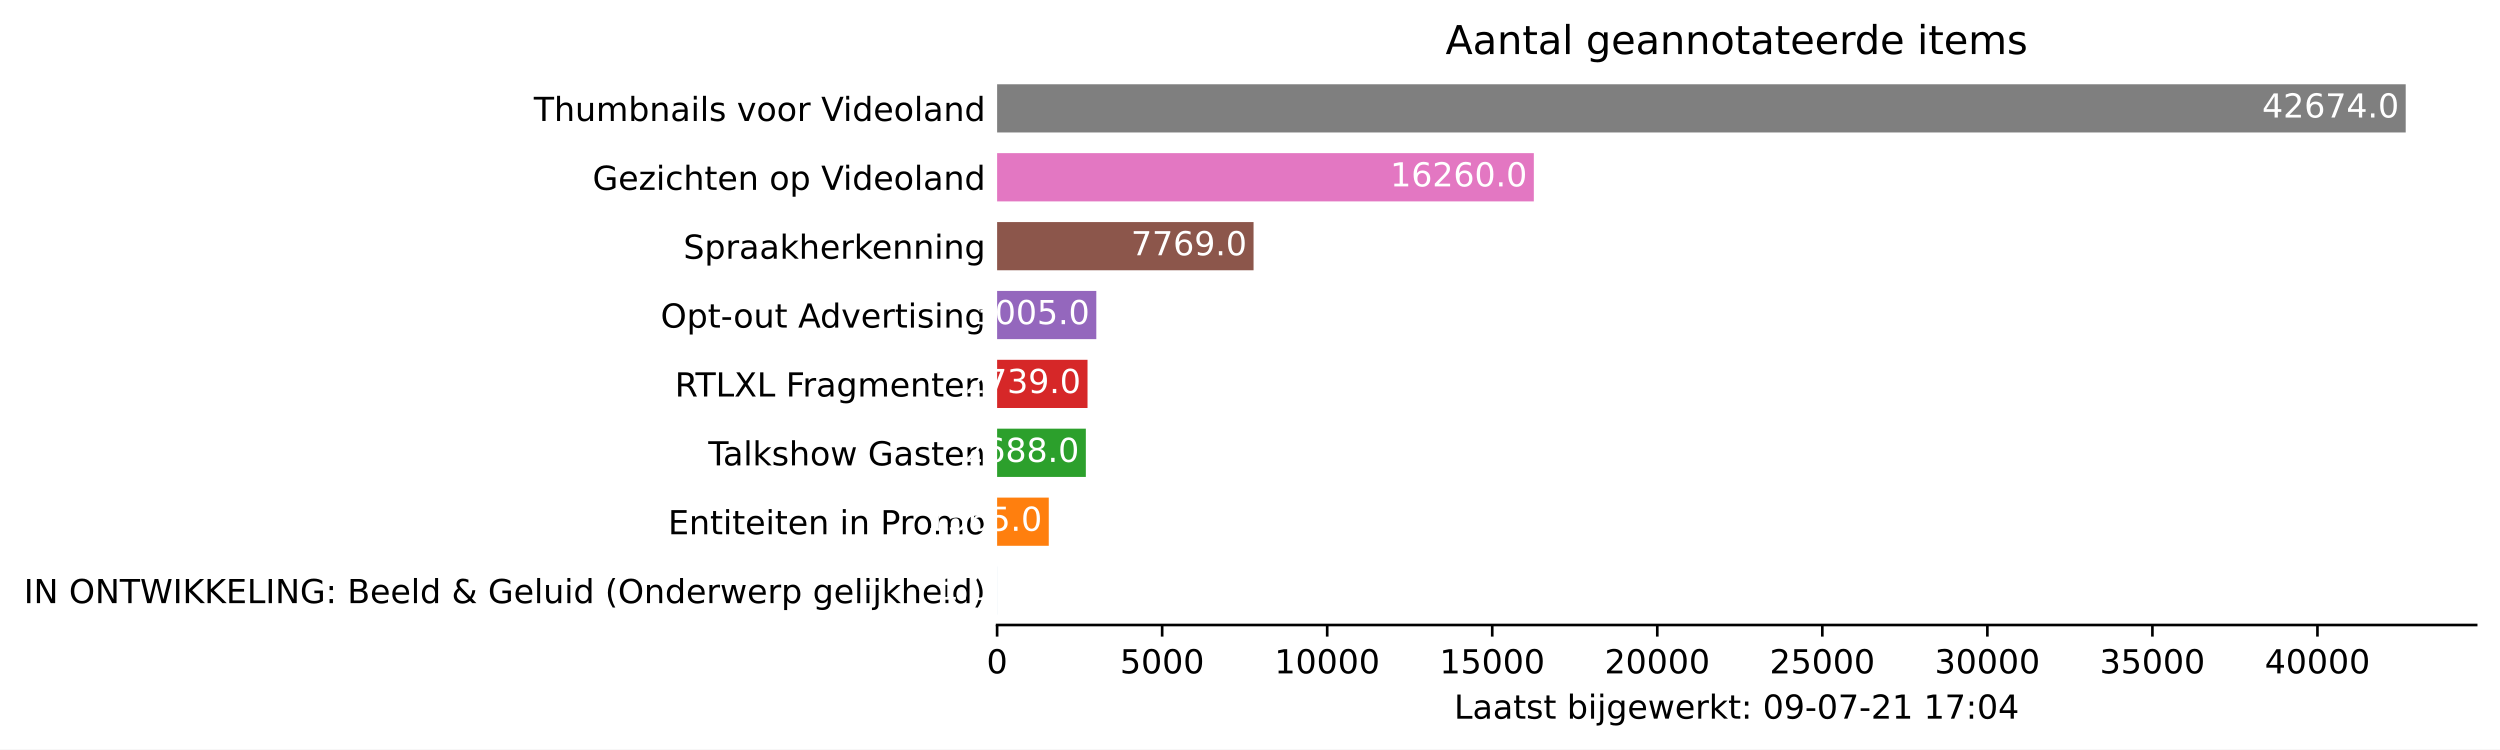
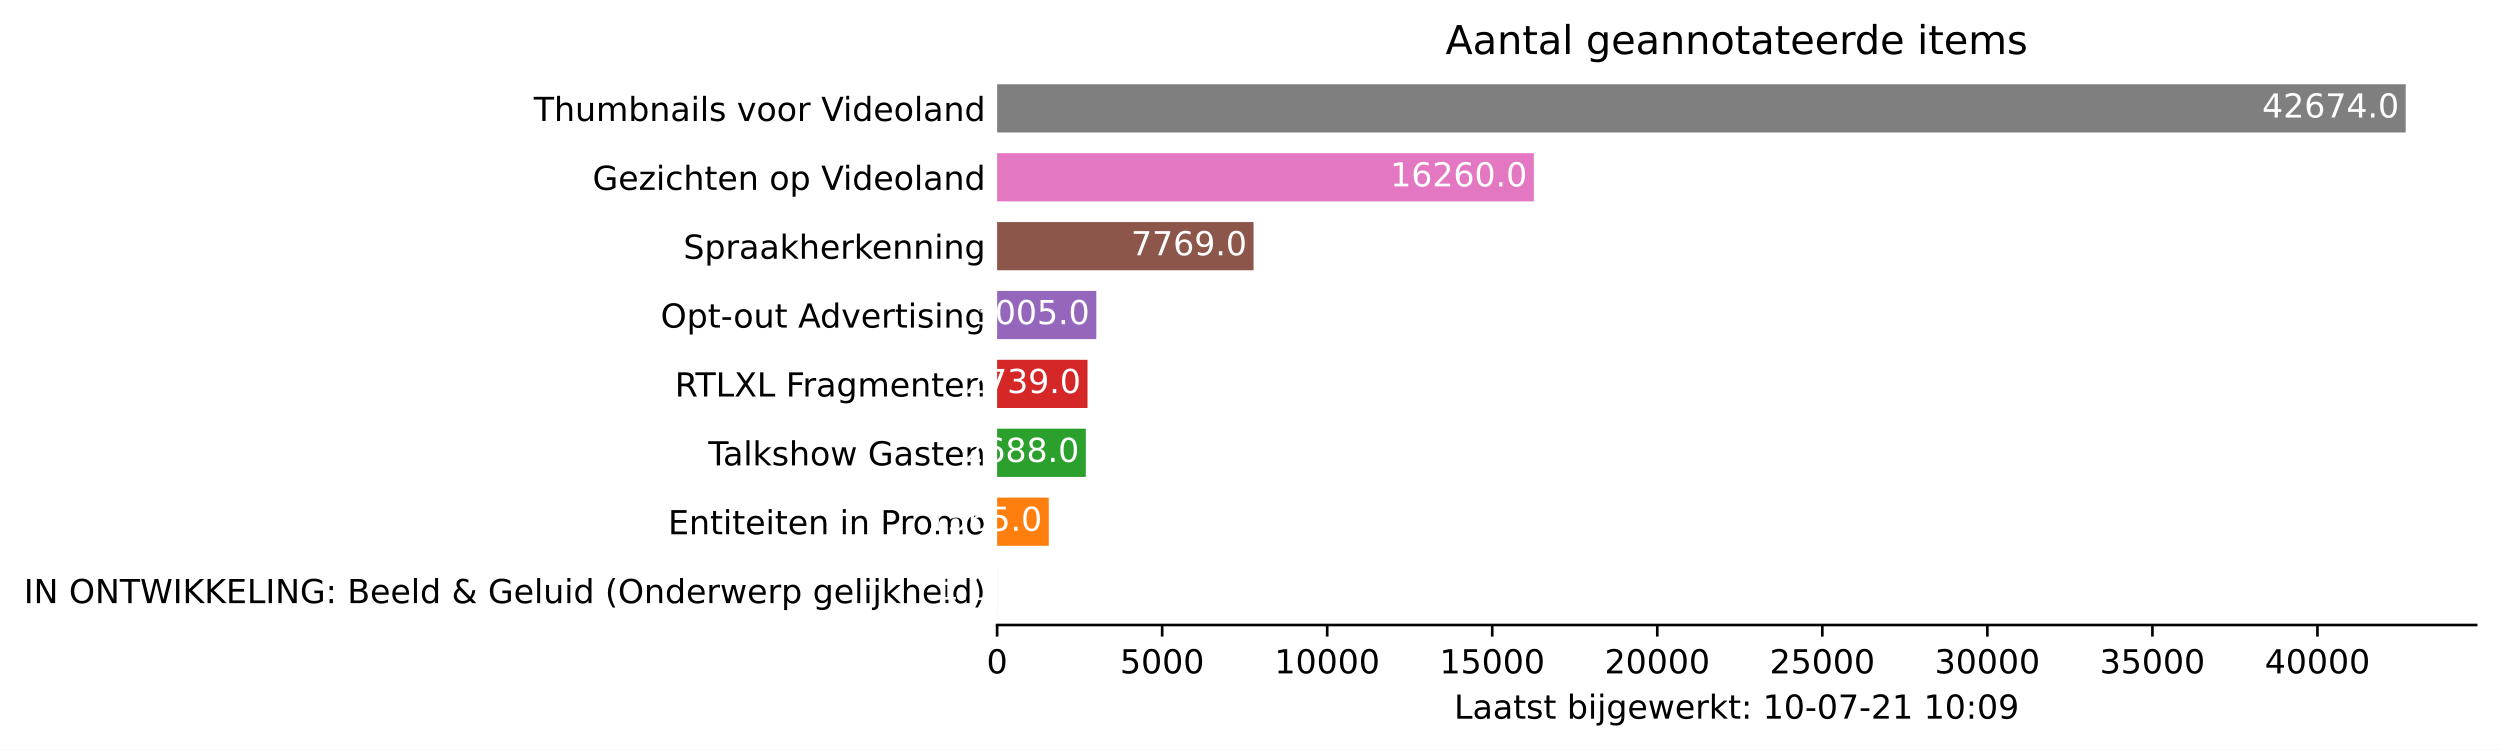
<svg xmlns="http://www.w3.org/2000/svg" xmlns:xlink="http://www.w3.org/1999/xlink" height="226.194pt" version="1.1" viewBox="0 0 754.548 226.194" width="754.548pt">
  <defs>
    <style type="text/css">*{stroke-linecap:butt;stroke-linejoin:round;}</style>
  </defs>
  <g id="figure_1">
    <g id="patch_1">
      <path d="M 0 226.194  L 754.548 226.194  L 754.548 0  L 0 0  z " style="fill:#ffffff;" />
    </g>
    <g id="axes_1">
      <g id="patch_2">
        <path d="M 300.948 188.638  L 747.348 188.638  L 747.348 22.318  L 300.948 22.318  z " style="fill:#ffffff;" />
      </g>
      <g id="patch_3">
-         <path clip-path="url(#pd9dc01f57e)" d="M 300.948 185.52  L 300.958 185.52  L 300.958 170.967  L 300.948 170.967  z " style="fill:#1f77b4;" />
+         <path clip-path="url(#p3464b0cf09)" d="M 300.948 185.52  L 300.958 185.52  L 300.958 170.967  L 300.948 170.967  z " style="fill:#1f77b4;" />
      </g>
      <g id="patch_4">
-         <path clip-path="url(#pd9dc01f57e)" d="M 300.948 164.73  L 316.54 164.73  L 316.54 150.177  L 300.948 150.177  z " style="fill:#ff7f0e;" />
+         <path clip-path="url(#p3464b0cf09)" d="M 300.948 164.73  L 316.54 164.73  L 316.54 150.177  L 300.948 150.177  z " style="fill:#ff7f0e;" />
      </g>
      <g id="patch_5">
-         <path clip-path="url(#pd9dc01f57e)" d="M 300.948 143.94  L 327.728 143.94  L 327.728 129.387  L 300.948 129.387  z " style="fill:#2ca02c;" />
+         <path clip-path="url(#p3464b0cf09)" d="M 300.948 143.94  L 327.728 143.94  L 327.728 129.387  L 300.948 129.387  z " style="fill:#2ca02c;" />
      </g>
      <g id="patch_6">
-         <path clip-path="url(#pd9dc01f57e)" d="M 300.948 123.15  L 328.236 123.15  L 328.236 108.597  L 300.948 108.597  z " style="fill:#d62728;" />
+         <path clip-path="url(#p3464b0cf09)" d="M 300.948 123.15  L 328.236 123.15  L 328.236 108.597  L 300.948 108.597  z " style="fill:#d62728;" />
      </g>
      <g id="patch_7">
-         <path clip-path="url(#pd9dc01f57e)" d="M 300.948 102.36  L 330.886 102.36  L 330.886 87.807  L 300.948 87.807  z " style="fill:#9467bd;" />
+         <path clip-path="url(#p3464b0cf09)" d="M 300.948 102.36  L 330.886 102.36  L 330.886 87.807  L 300.948 87.807  z " style="fill:#9467bd;" />
      </g>
      <g id="patch_8">
-         <path clip-path="url(#pd9dc01f57e)" d="M 300.948 81.57  L 378.348 81.57  L 378.348 67.017  L 300.948 67.017  z " style="fill:#8c564b;" />
+         <path clip-path="url(#p3464b0cf09)" d="M 300.948 81.57  L 378.348 81.57  L 378.348 67.017  L 300.948 67.017  z " style="fill:#8c564b;" />
      </g>
      <g id="patch_9">
-         <path clip-path="url(#pd9dc01f57e)" d="M 300.948 60.78  L 462.94 60.78  L 462.94 46.227  L 300.948 46.227  z " style="fill:#e377c2;" />
+         <path clip-path="url(#p3464b0cf09)" d="M 300.948 60.78  L 462.94 60.78  L 462.94 46.227  L 300.948 46.227  z " style="fill:#e377c2;" />
      </g>
      <g id="patch_10">
-         <path clip-path="url(#pd9dc01f57e)" d="M 300.948 39.99  L 726.091 39.99  L 726.091 25.437  L 300.948 25.437  z " style="fill:#7f7f7f;" />
+         <path clip-path="url(#p3464b0cf09)" d="M 300.948 39.99  L 726.091 39.99  L 726.091 25.437  L 300.948 25.437  z " style="fill:#7f7f7f;" />
      </g>
      <g id="matplotlib.axis_1">
        <g id="xtick_1">
          <g id="line2d_1">
            <defs>
-               <path d="M 0 0  L 0 3.5  " id="m978fd1a17b" style="stroke:#000000;stroke-width:0.8;" />
+               <path d="M 0 0  L 0 3.5  " id="m7c966faf98" style="stroke:#000000;stroke-width:0.8;" />
            </defs>
            <g>
-               <use style="stroke:#000000;stroke-width:0.8;" x="300.948" xlink:href="#m978fd1a17b" y="188.638" />
+               <use style="stroke:#000000;stroke-width:0.8;" x="300.948" xlink:href="#m7c966faf98" y="188.638" />
            </g>
          </g>
          <g id="text_1">
            <g transform="translate(297.7672 203.2366)scale(0.1 -0.1)">
              <defs>
                <path d="M 2034 4250  Q 1547 4250 1301 3770  Q 1056 3291 1056 2328  Q 1056 1369 1301 889  Q 1547 409 2034 409  Q 2525 409 2770 889  Q 3016 1369 3016 2328  Q 3016 3291 2770 3770  Q 2525 4250 2034 4250  z M 2034 4750  Q 2819 4750 3233 4129  Q 3647 3509 3647 2328  Q 3647 1150 3233 529  Q 2819 -91 2034 -91  Q 1250 -91 836 529  Q 422 1150 422 2328  Q 422 3509 836 4129  Q 1250 4750 2034 4750  z " id="DejaVuSans-30" transform="scale(0.015625)" />
              </defs>
              <use xlink:href="#DejaVuSans-30" />
            </g>
          </g>
        </g>
        <g id="xtick_2">
          <g id="line2d_2">
            <g>
-               <use style="stroke:#000000;stroke-width:0.8;" x="350.761" xlink:href="#m978fd1a17b" y="188.638" />
+               <use style="stroke:#000000;stroke-width:0.8;" x="350.761" xlink:href="#m7c966faf98" y="188.638" />
            </g>
          </g>
          <g id="text_2">
            <g transform="translate(338.0363 203.2366)scale(0.1 -0.1)">
              <defs>
                <path d="M 691 4666  L 3169 4666  L 3169 4134  L 1269 4134  L 1269 2991  Q 1406 3038 1543 3061  Q 1681 3084 1819 3084  Q 2600 3084 3056 2656  Q 3513 2228 3513 1497  Q 3513 744 3044 326  Q 2575 -91 1722 -91  Q 1428 -91 1123 -41  Q 819 9 494 109  L 494 744  Q 775 591 1075 516  Q 1375 441 1709 441  Q 2250 441 2565 725  Q 2881 1009 2881 1497  Q 2881 1984 2565 2268  Q 2250 2553 1709 2553  Q 1456 2553 1204 2497  Q 953 2441 691 2322  L 691 4666  z " id="DejaVuSans-35" transform="scale(0.015625)" />
              </defs>
              <use xlink:href="#DejaVuSans-35" />
              <use x="63.623" xlink:href="#DejaVuSans-30" />
              <use x="127.246" xlink:href="#DejaVuSans-30" />
              <use x="190.869" xlink:href="#DejaVuSans-30" />
            </g>
          </g>
        </g>
        <g id="xtick_3">
          <g id="line2d_3">
            <g>
-               <use style="stroke:#000000;stroke-width:0.8;" x="400.574" xlink:href="#m978fd1a17b" y="188.638" />
+               <use style="stroke:#000000;stroke-width:0.8;" x="400.574" xlink:href="#m7c966faf98" y="188.638" />
            </g>
          </g>
          <g id="text_3">
            <g transform="translate(384.6679 203.2366)scale(0.1 -0.1)">
              <defs>
                <path d="M 794 531  L 1825 531  L 1825 4091  L 703 3866  L 703 4441  L 1819 4666  L 2450 4666  L 2450 531  L 3481 531  L 3481 0  L 794 0  L 794 531  z " id="DejaVuSans-31" transform="scale(0.015625)" />
              </defs>
              <use xlink:href="#DejaVuSans-31" />
              <use x="63.623" xlink:href="#DejaVuSans-30" />
              <use x="127.246" xlink:href="#DejaVuSans-30" />
              <use x="190.869" xlink:href="#DejaVuSans-30" />
              <use x="254.492" xlink:href="#DejaVuSans-30" />
            </g>
          </g>
        </g>
        <g id="xtick_4">
          <g id="line2d_4">
            <g>
-               <use style="stroke:#000000;stroke-width:0.8;" x="450.387" xlink:href="#m978fd1a17b" y="188.638" />
+               <use style="stroke:#000000;stroke-width:0.8;" x="450.387" xlink:href="#m7c966faf98" y="188.638" />
            </g>
          </g>
          <g id="text_4">
            <g transform="translate(434.4808 203.2366)scale(0.1 -0.1)">
              <use xlink:href="#DejaVuSans-31" />
              <use x="63.623" xlink:href="#DejaVuSans-35" />
              <use x="127.246" xlink:href="#DejaVuSans-30" />
              <use x="190.869" xlink:href="#DejaVuSans-30" />
              <use x="254.492" xlink:href="#DejaVuSans-30" />
            </g>
          </g>
        </g>
        <g id="xtick_5">
          <g id="line2d_5">
            <g>
-               <use style="stroke:#000000;stroke-width:0.8;" x="500.2" xlink:href="#m978fd1a17b" y="188.638" />
+               <use style="stroke:#000000;stroke-width:0.8;" x="500.2" xlink:href="#m7c966faf98" y="188.638" />
            </g>
          </g>
          <g id="text_5">
            <g transform="translate(484.2937 203.2366)scale(0.1 -0.1)">
              <defs>
                <path d="M 1228 531  L 3431 531  L 3431 0  L 469 0  L 469 531  Q 828 903 1448 1529  Q 2069 2156 2228 2338  Q 2531 2678 2651 2914  Q 2772 3150 2772 3378  Q 2772 3750 2511 3984  Q 2250 4219 1831 4219  Q 1534 4219 1204 4116  Q 875 4013 500 3803  L 500 4441  Q 881 4594 1212 4672  Q 1544 4750 1819 4750  Q 2544 4750 2975 4387  Q 3406 4025 3406 3419  Q 3406 3131 3298 2873  Q 3191 2616 2906 2266  Q 2828 2175 2409 1742  Q 1991 1309 1228 531  z " id="DejaVuSans-32" transform="scale(0.015625)" />
              </defs>
              <use xlink:href="#DejaVuSans-32" />
              <use x="63.623" xlink:href="#DejaVuSans-30" />
              <use x="127.246" xlink:href="#DejaVuSans-30" />
              <use x="190.869" xlink:href="#DejaVuSans-30" />
              <use x="254.492" xlink:href="#DejaVuSans-30" />
            </g>
          </g>
        </g>
        <g id="xtick_6">
          <g id="line2d_6">
            <g>
-               <use style="stroke:#000000;stroke-width:0.8;" x="550.013" xlink:href="#m978fd1a17b" y="188.638" />
+               <use style="stroke:#000000;stroke-width:0.8;" x="550.013" xlink:href="#m7c966faf98" y="188.638" />
            </g>
          </g>
          <g id="text_6">
            <g transform="translate(534.1065 203.2366)scale(0.1 -0.1)">
              <use xlink:href="#DejaVuSans-32" />
              <use x="63.623" xlink:href="#DejaVuSans-35" />
              <use x="127.246" xlink:href="#DejaVuSans-30" />
              <use x="190.869" xlink:href="#DejaVuSans-30" />
              <use x="254.492" xlink:href="#DejaVuSans-30" />
            </g>
          </g>
        </g>
        <g id="xtick_7">
          <g id="line2d_7">
            <g>
-               <use style="stroke:#000000;stroke-width:0.8;" x="599.826" xlink:href="#m978fd1a17b" y="188.638" />
+               <use style="stroke:#000000;stroke-width:0.8;" x="599.826" xlink:href="#m7c966faf98" y="188.638" />
            </g>
          </g>
          <g id="text_7">
            <g transform="translate(583.9194 203.2366)scale(0.1 -0.1)">
              <defs>
                <path d="M 2597 2516  Q 3050 2419 3304 2112  Q 3559 1806 3559 1356  Q 3559 666 3084 287  Q 2609 -91 1734 -91  Q 1441 -91 1130 -33  Q 819 25 488 141  L 488 750  Q 750 597 1062 519  Q 1375 441 1716 441  Q 2309 441 2620 675  Q 2931 909 2931 1356  Q 2931 1769 2642 2001  Q 2353 2234 1838 2234  L 1294 2234  L 1294 2753  L 1863 2753  Q 2328 2753 2575 2939  Q 2822 3125 2822 3475  Q 2822 3834 2567 4026  Q 2313 4219 1838 4219  Q 1578 4219 1281 4162  Q 984 4106 628 3988  L 628 4550  Q 988 4650 1302 4700  Q 1616 4750 1894 4750  Q 2613 4750 3031 4423  Q 3450 4097 3450 3541  Q 3450 3153 3228 2886  Q 3006 2619 2597 2516  z " id="DejaVuSans-33" transform="scale(0.015625)" />
              </defs>
              <use xlink:href="#DejaVuSans-33" />
              <use x="63.623" xlink:href="#DejaVuSans-30" />
              <use x="127.246" xlink:href="#DejaVuSans-30" />
              <use x="190.869" xlink:href="#DejaVuSans-30" />
              <use x="254.492" xlink:href="#DejaVuSans-30" />
            </g>
          </g>
        </g>
        <g id="xtick_8">
          <g id="line2d_8">
            <g>
-               <use style="stroke:#000000;stroke-width:0.8;" x="649.639" xlink:href="#m978fd1a17b" y="188.638" />
+               <use style="stroke:#000000;stroke-width:0.8;" x="649.639" xlink:href="#m7c966faf98" y="188.638" />
            </g>
          </g>
          <g id="text_8">
            <g transform="translate(633.7323 203.2366)scale(0.1 -0.1)">
              <use xlink:href="#DejaVuSans-33" />
              <use x="63.623" xlink:href="#DejaVuSans-35" />
              <use x="127.246" xlink:href="#DejaVuSans-30" />
              <use x="190.869" xlink:href="#DejaVuSans-30" />
              <use x="254.492" xlink:href="#DejaVuSans-30" />
            </g>
          </g>
        </g>
        <g id="xtick_9">
          <g id="line2d_9">
            <g>
-               <use style="stroke:#000000;stroke-width:0.8;" x="699.451" xlink:href="#m978fd1a17b" y="188.638" />
+               <use style="stroke:#000000;stroke-width:0.8;" x="699.451" xlink:href="#m7c966faf98" y="188.638" />
            </g>
          </g>
          <g id="text_9">
            <g transform="translate(683.5451 203.2366)scale(0.1 -0.1)">
              <defs>
                <path d="M 2419 4116  L 825 1625  L 2419 1625  L 2419 4116  z M 2253 4666  L 3047 4666  L 3047 1625  L 3713 1625  L 3713 1100  L 3047 1100  L 3047 0  L 2419 0  L 2419 1100  L 313 1100  L 313 1709  L 2253 4666  z " id="DejaVuSans-34" transform="scale(0.015625)" />
              </defs>
              <use xlink:href="#DejaVuSans-34" />
              <use x="63.623" xlink:href="#DejaVuSans-30" />
              <use x="127.246" xlink:href="#DejaVuSans-30" />
              <use x="190.869" xlink:href="#DejaVuSans-30" />
              <use x="254.492" xlink:href="#DejaVuSans-30" />
            </g>
          </g>
        </g>
        <g id="text_10">
          <g transform="translate(438.8734 216.9147)scale(0.1 -0.1)">
            <defs>
              <path d="M 628 4666  L 1259 4666  L 1259 531  L 3531 531  L 3531 0  L 628 0  L 628 4666  z " id="DejaVuSans-4c" transform="scale(0.015625)" />
              <path d="M 2194 1759  Q 1497 1759 1228 1600  Q 959 1441 959 1056  Q 959 750 1161 570  Q 1363 391 1709 391  Q 2188 391 2477 730  Q 2766 1069 2766 1631  L 2766 1759  L 2194 1759  z M 3341 1997  L 3341 0  L 2766 0  L 2766 531  Q 2569 213 2275 61  Q 1981 -91 1556 -91  Q 1019 -91 701 211  Q 384 513 384 1019  Q 384 1609 779 1909  Q 1175 2209 1959 2209  L 2766 2209  L 2766 2266  Q 2766 2663 2505 2880  Q 2244 3097 1772 3097  Q 1472 3097 1187 3025  Q 903 2953 641 2809  L 641 3341  Q 956 3463 1253 3523  Q 1550 3584 1831 3584  Q 2591 3584 2966 3190  Q 3341 2797 3341 1997  z " id="DejaVuSans-61" transform="scale(0.015625)" />
              <path d="M 1172 4494  L 1172 3500  L 2356 3500  L 2356 3053  L 1172 3053  L 1172 1153  Q 1172 725 1289 603  Q 1406 481 1766 481  L 2356 481  L 2356 0  L 1766 0  Q 1100 0 847 248  Q 594 497 594 1153  L 594 3053  L 172 3053  L 172 3500  L 594 3500  L 594 4494  L 1172 4494  z " id="DejaVuSans-74" transform="scale(0.015625)" />
              <path d="M 2834 3397  L 2834 2853  Q 2591 2978 2328 3040  Q 2066 3103 1784 3103  Q 1356 3103 1142 2972  Q 928 2841 928 2578  Q 928 2378 1081 2264  Q 1234 2150 1697 2047  L 1894 2003  Q 2506 1872 2764 1633  Q 3022 1394 3022 966  Q 3022 478 2636 193  Q 2250 -91 1575 -91  Q 1294 -91 989 -36  Q 684 19 347 128  L 347 722  Q 666 556 975 473  Q 1284 391 1588 391  Q 1994 391 2212 530  Q 2431 669 2431 922  Q 2431 1156 2273 1281  Q 2116 1406 1581 1522  L 1381 1569  Q 847 1681 609 1914  Q 372 2147 372 2553  Q 372 3047 722 3315  Q 1072 3584 1716 3584  Q 2034 3584 2315 3537  Q 2597 3491 2834 3397  z " id="DejaVuSans-73" transform="scale(0.015625)" />
              <path id="DejaVuSans-20" transform="scale(0.015625)" />
              <path d="M 3116 1747  Q 3116 2381 2855 2742  Q 2594 3103 2138 3103  Q 1681 3103 1420 2742  Q 1159 2381 1159 1747  Q 1159 1113 1420 752  Q 1681 391 2138 391  Q 2594 391 2855 752  Q 3116 1113 3116 1747  z M 1159 2969  Q 1341 3281 1617 3432  Q 1894 3584 2278 3584  Q 2916 3584 3314 3078  Q 3713 2572 3713 1747  Q 3713 922 3314 415  Q 2916 -91 2278 -91  Q 1894 -91 1617 61  Q 1341 213 1159 525  L 1159 0  L 581 0  L 581 4863  L 1159 4863  L 1159 2969  z " id="DejaVuSans-62" transform="scale(0.015625)" />
              <path d="M 603 3500  L 1178 3500  L 1178 0  L 603 0  L 603 3500  z M 603 4863  L 1178 4863  L 1178 4134  L 603 4134  L 603 4863  z " id="DejaVuSans-69" transform="scale(0.015625)" />
              <path d="M 603 3500  L 1178 3500  L 1178 -63  Q 1178 -731 923 -1031  Q 669 -1331 103 -1331  L -116 -1331  L -116 -844  L 38 -844  Q 366 -844 484 -692  Q 603 -541 603 -63  L 603 3500  z M 603 4863  L 1178 4863  L 1178 4134  L 603 4134  L 603 4863  z " id="DejaVuSans-6a" transform="scale(0.015625)" />
              <path d="M 2906 1791  Q 2906 2416 2648 2759  Q 2391 3103 1925 3103  Q 1463 3103 1205 2759  Q 947 2416 947 1791  Q 947 1169 1205 825  Q 1463 481 1925 481  Q 2391 481 2648 825  Q 2906 1169 2906 1791  z M 3481 434  Q 3481 -459 3084 -895  Q 2688 -1331 1869 -1331  Q 1566 -1331 1297 -1286  Q 1028 -1241 775 -1147  L 775 -588  Q 1028 -725 1275 -790  Q 1522 -856 1778 -856  Q 2344 -856 2625 -561  Q 2906 -266 2906 331  L 2906 616  Q 2728 306 2450 153  Q 2172 0 1784 0  Q 1141 0 747 490  Q 353 981 353 1791  Q 353 2603 747 3093  Q 1141 3584 1784 3584  Q 2172 3584 2450 3431  Q 2728 3278 2906 2969  L 2906 3500  L 3481 3500  L 3481 434  z " id="DejaVuSans-67" transform="scale(0.015625)" />
              <path d="M 3597 1894  L 3597 1613  L 953 1613  Q 991 1019 1311 708  Q 1631 397 2203 397  Q 2534 397 2845 478  Q 3156 559 3463 722  L 3463 178  Q 3153 47 2828 -22  Q 2503 -91 2169 -91  Q 1331 -91 842 396  Q 353 884 353 1716  Q 353 2575 817 3079  Q 1281 3584 2069 3584  Q 2775 3584 3186 3129  Q 3597 2675 3597 1894  z M 3022 2063  Q 3016 2534 2758 2815  Q 2500 3097 2075 3097  Q 1594 3097 1305 2825  Q 1016 2553 972 2059  L 3022 2063  z " id="DejaVuSans-65" transform="scale(0.015625)" />
              <path d="M 269 3500  L 844 3500  L 1563 769  L 2278 3500  L 2956 3500  L 3675 769  L 4391 3500  L 4966 3500  L 4050 0  L 3372 0  L 2619 2869  L 1863 0  L 1184 0  L 269 3500  z " id="DejaVuSans-77" transform="scale(0.015625)" />
              <path d="M 2631 2963  Q 2534 3019 2420 3045  Q 2306 3072 2169 3072  Q 1681 3072 1420 2755  Q 1159 2438 1159 1844  L 1159 0  L 581 0  L 581 3500  L 1159 3500  L 1159 2956  Q 1341 3275 1631 3429  Q 1922 3584 2338 3584  Q 2397 3584 2469 3576  Q 2541 3569 2628 3553  L 2631 2963  z " id="DejaVuSans-72" transform="scale(0.015625)" />
              <path d="M 581 4863  L 1159 4863  L 1159 1991  L 2875 3500  L 3609 3500  L 1753 1863  L 3688 0  L 2938 0  L 1159 1709  L 1159 0  L 581 0  L 581 4863  z " id="DejaVuSans-6b" transform="scale(0.015625)" />
              <path d="M 750 794  L 1409 794  L 1409 0  L 750 0  L 750 794  z M 750 3309  L 1409 3309  L 1409 2516  L 750 2516  L 750 3309  z " id="DejaVuSans-3a" transform="scale(0.015625)" />
-               <path d="M 703 97  L 703 672  Q 941 559 1184 500  Q 1428 441 1663 441  Q 2288 441 2617 861  Q 2947 1281 2994 2138  Q 2813 1869 2534 1725  Q 2256 1581 1919 1581  Q 1219 1581 811 2004  Q 403 2428 403 3163  Q 403 3881 828 4315  Q 1253 4750 1959 4750  Q 2769 4750 3195 4129  Q 3622 3509 3622 2328  Q 3622 1225 3098 567  Q 2575 -91 1691 -91  Q 1453 -91 1209 -44  Q 966 3 703 97  z M 1959 2075  Q 2384 2075 2632 2365  Q 2881 2656 2881 3163  Q 2881 3666 2632 3958  Q 2384 4250 1959 4250  Q 1534 4250 1286 3958  Q 1038 3666 1038 3163  Q 1038 2656 1286 2365  Q 1534 2075 1959 2075  z " id="DejaVuSans-39" transform="scale(0.015625)" />
              <path d="M 313 2009  L 1997 2009  L 1997 1497  L 313 1497  L 313 2009  z " id="DejaVuSans-2d" transform="scale(0.015625)" />
              <path d="M 525 4666  L 3525 4666  L 3525 4397  L 1831 0  L 1172 0  L 2766 4134  L 525 4134  L 525 4666  z " id="DejaVuSans-37" transform="scale(0.015625)" />
+               <path d="M 703 97  L 703 672  Q 941 559 1184 500  Q 1428 441 1663 441  Q 2288 441 2617 861  Q 2947 1281 2994 2138  Q 2813 1869 2534 1725  Q 2256 1581 1919 1581  Q 1219 1581 811 2004  Q 403 2428 403 3163  Q 403 3881 828 4315  Q 1253 4750 1959 4750  Q 2769 4750 3195 4129  Q 3622 3509 3622 2328  Q 3622 1225 3098 567  Q 2575 -91 1691 -91  Q 1453 -91 1209 -44  Q 966 3 703 97  z M 1959 2075  Q 2384 2075 2632 2365  Q 2881 2656 2881 3163  Q 2881 3666 2632 3958  Q 2384 4250 1959 4250  Q 1534 4250 1286 3958  Q 1038 3666 1038 3163  Q 1038 2656 1286 2365  Q 1534 2075 1959 2075  z " id="DejaVuSans-39" transform="scale(0.015625)" />
            </defs>
            <use xlink:href="#DejaVuSans-4c" />
            <use x="55.713" xlink:href="#DejaVuSans-61" />
            <use x="116.992" xlink:href="#DejaVuSans-61" />
            <use x="178.271" xlink:href="#DejaVuSans-74" />
            <use x="217.48" xlink:href="#DejaVuSans-73" />
            <use x="269.58" xlink:href="#DejaVuSans-74" />
            <use x="308.789" xlink:href="#DejaVuSans-20" />
            <use x="340.576" xlink:href="#DejaVuSans-62" />
            <use x="404.053" xlink:href="#DejaVuSans-69" />
            <use x="431.836" xlink:href="#DejaVuSans-6a" />
            <use x="459.619" xlink:href="#DejaVuSans-67" />
            <use x="523.096" xlink:href="#DejaVuSans-65" />
            <use x="584.619" xlink:href="#DejaVuSans-77" />
            <use x="666.406" xlink:href="#DejaVuSans-65" />
            <use x="727.93" xlink:href="#DejaVuSans-72" />
            <use x="769.043" xlink:href="#DejaVuSans-6b" />
            <use x="826.953" xlink:href="#DejaVuSans-74" />
            <use x="866.162" xlink:href="#DejaVuSans-3a" />
            <use x="899.854" xlink:href="#DejaVuSans-20" />
-             <use x="931.641" xlink:href="#DejaVuSans-30" />
-             <use x="995.264" xlink:href="#DejaVuSans-39" />
+             <use x="931.641" xlink:href="#DejaVuSans-31" />
+             <use x="995.264" xlink:href="#DejaVuSans-30" />
            <use x="1058.887" xlink:href="#DejaVuSans-2d" />
            <use x="1094.971" xlink:href="#DejaVuSans-30" />
            <use x="1158.594" xlink:href="#DejaVuSans-37" />
            <use x="1222.217" xlink:href="#DejaVuSans-2d" />
            <use x="1258.301" xlink:href="#DejaVuSans-32" />
            <use x="1321.924" xlink:href="#DejaVuSans-31" />
            <use x="1385.547" xlink:href="#DejaVuSans-20" />
            <use x="1417.334" xlink:href="#DejaVuSans-31" />
-             <use x="1480.957" xlink:href="#DejaVuSans-37" />
+             <use x="1480.957" xlink:href="#DejaVuSans-30" />
            <use x="1544.58" xlink:href="#DejaVuSans-3a" />
            <use x="1578.271" xlink:href="#DejaVuSans-30" />
-             <use x="1641.895" xlink:href="#DejaVuSans-34" />
+             <use x="1641.895" xlink:href="#DejaVuSans-39" />
          </g>
        </g>
      </g>
      <g id="matplotlib.axis_2">
        <g id="ytick_1">
          <g id="line2d_10" />
          <g id="text_11">
            <g transform="translate(7.2 182.0423)scale(0.1 -0.1)">
              <defs>
                <path d="M 628 4666  L 1259 4666  L 1259 0  L 628 0  L 628 4666  z " id="DejaVuSans-49" transform="scale(0.015625)" />
                <path d="M 628 4666  L 1478 4666  L 3547 763  L 3547 4666  L 4159 4666  L 4159 0  L 3309 0  L 1241 3903  L 1241 0  L 628 0  L 628 4666  z " id="DejaVuSans-4e" transform="scale(0.015625)" />
                <path d="M 2522 4238  Q 1834 4238 1429 3725  Q 1025 3213 1025 2328  Q 1025 1447 1429 934  Q 1834 422 2522 422  Q 3209 422 3611 934  Q 4013 1447 4013 2328  Q 4013 3213 3611 3725  Q 3209 4238 2522 4238  z M 2522 4750  Q 3503 4750 4090 4092  Q 4678 3434 4678 2328  Q 4678 1225 4090 567  Q 3503 -91 2522 -91  Q 1538 -91 948 565  Q 359 1222 359 2328  Q 359 3434 948 4092  Q 1538 4750 2522 4750  z " id="DejaVuSans-4f" transform="scale(0.015625)" />
                <path d="M -19 4666  L 3928 4666  L 3928 4134  L 2272 4134  L 2272 0  L 1638 0  L 1638 4134  L -19 4134  L -19 4666  z " id="DejaVuSans-54" transform="scale(0.015625)" />
                <path d="M 213 4666  L 850 4666  L 1831 722  L 2809 4666  L 3519 4666  L 4500 722  L 5478 4666  L 6119 4666  L 4947 0  L 4153 0  L 3169 4050  L 2175 0  L 1381 0  L 213 4666  z " id="DejaVuSans-57" transform="scale(0.015625)" />
                <path d="M 628 4666  L 1259 4666  L 1259 2694  L 3353 4666  L 4166 4666  L 1850 2491  L 4331 0  L 3500 0  L 1259 2247  L 1259 0  L 628 0  L 628 4666  z " id="DejaVuSans-4b" transform="scale(0.015625)" />
                <path d="M 628 4666  L 3578 4666  L 3578 4134  L 1259 4134  L 1259 2753  L 3481 2753  L 3481 2222  L 1259 2222  L 1259 531  L 3634 531  L 3634 0  L 628 0  L 628 4666  z " id="DejaVuSans-45" transform="scale(0.015625)" />
                <path d="M 3809 666  L 3809 1919  L 2778 1919  L 2778 2438  L 4434 2438  L 4434 434  Q 4069 175 3628 42  Q 3188 -91 2688 -91  Q 1594 -91 976 548  Q 359 1188 359 2328  Q 359 3472 976 4111  Q 1594 4750 2688 4750  Q 3144 4750 3555 4637  Q 3966 4525 4313 4306  L 4313 3634  Q 3963 3931 3569 4081  Q 3175 4231 2741 4231  Q 1884 4231 1454 3753  Q 1025 3275 1025 2328  Q 1025 1384 1454 906  Q 1884 428 2741 428  Q 3075 428 3337 486  Q 3600 544 3809 666  z " id="DejaVuSans-47" transform="scale(0.015625)" />
                <path d="M 1259 2228  L 1259 519  L 2272 519  Q 2781 519 3026 730  Q 3272 941 3272 1375  Q 3272 1813 3026 2020  Q 2781 2228 2272 2228  L 1259 2228  z M 1259 4147  L 1259 2741  L 2194 2741  Q 2656 2741 2882 2914  Q 3109 3088 3109 3444  Q 3109 3797 2882 3972  Q 2656 4147 2194 4147  L 1259 4147  z M 628 4666  L 2241 4666  Q 2963 4666 3353 4366  Q 3744 4066 3744 3513  Q 3744 3084 3544 2831  Q 3344 2578 2956 2516  Q 3422 2416 3680 2098  Q 3938 1781 3938 1306  Q 3938 681 3513 340  Q 3088 0 2303 0  L 628 0  L 628 4666  z " id="DejaVuSans-42" transform="scale(0.015625)" />
                <path d="M 603 4863  L 1178 4863  L 1178 0  L 603 0  L 603 4863  z " id="DejaVuSans-6c" transform="scale(0.015625)" />
                <path d="M 2906 2969  L 2906 4863  L 3481 4863  L 3481 0  L 2906 0  L 2906 525  Q 2725 213 2448 61  Q 2172 -91 1784 -91  Q 1150 -91 751 415  Q 353 922 353 1747  Q 353 2572 751 3078  Q 1150 3584 1784 3584  Q 2172 3584 2448 3432  Q 2725 3281 2906 2969  z M 947 1747  Q 947 1113 1208 752  Q 1469 391 1925 391  Q 2381 391 2643 752  Q 2906 1113 2906 1747  Q 2906 2381 2643 2742  Q 2381 3103 1925 3103  Q 1469 3103 1208 2742  Q 947 2381 947 1747  z " id="DejaVuSans-64" transform="scale(0.015625)" />
                <path d="M 1556 2509  Q 1272 2256 1139 2004  Q 1006 1753 1006 1478  Q 1006 1022 1337 719  Q 1669 416 2169 416  Q 2466 416 2725 514  Q 2984 613 3213 813  L 1556 2509  z M 1997 2859  L 3584 1234  Q 3769 1513 3872 1830  Q 3975 2147 3994 2503  L 4575 2503  Q 4538 2091 4375 1687  Q 4213 1284 3922 891  L 4794 0  L 4006 0  L 3559 459  Q 3234 181 2878 45  Q 2522 -91 2113 -91  Q 1359 -91 881 339  Q 403 769 403 1441  Q 403 1841 612 2192  Q 822 2544 1241 2853  Q 1091 3050 1012 3245  Q 934 3441 934 3628  Q 934 4134 1281 4442  Q 1628 4750 2203 4750  Q 2463 4750 2720 4694  Q 2978 4638 3244 4525  L 3244 3956  Q 2972 4103 2725 4179  Q 2478 4256 2266 4256  Q 1938 4256 1733 4082  Q 1528 3909 1528 3634  Q 1528 3475 1620 3314  Q 1713 3153 1997 2859  z " id="DejaVuSans-26" transform="scale(0.015625)" />
                <path d="M 544 1381  L 544 3500  L 1119 3500  L 1119 1403  Q 1119 906 1312 657  Q 1506 409 1894 409  Q 2359 409 2629 706  Q 2900 1003 2900 1516  L 2900 3500  L 3475 3500  L 3475 0  L 2900 0  L 2900 538  Q 2691 219 2414 64  Q 2138 -91 1772 -91  Q 1169 -91 856 284  Q 544 659 544 1381  z M 1991 3584  L 1991 3584  z " id="DejaVuSans-75" transform="scale(0.015625)" />
                <path d="M 1984 4856  Q 1566 4138 1362 3434  Q 1159 2731 1159 2009  Q 1159 1288 1364 580  Q 1569 -128 1984 -844  L 1484 -844  Q 1016 -109 783 600  Q 550 1309 550 2009  Q 550 2706 781 3412  Q 1013 4119 1484 4856  L 1984 4856  z " id="DejaVuSans-28" transform="scale(0.015625)" />
                <path d="M 3513 2113  L 3513 0  L 2938 0  L 2938 2094  Q 2938 2591 2744 2837  Q 2550 3084 2163 3084  Q 1697 3084 1428 2787  Q 1159 2491 1159 1978  L 1159 0  L 581 0  L 581 3500  L 1159 3500  L 1159 2956  Q 1366 3272 1645 3428  Q 1925 3584 2291 3584  Q 2894 3584 3203 3211  Q 3513 2838 3513 2113  z " id="DejaVuSans-6e" transform="scale(0.015625)" />
                <path d="M 1159 525  L 1159 -1331  L 581 -1331  L 581 3500  L 1159 3500  L 1159 2969  Q 1341 3281 1617 3432  Q 1894 3584 2278 3584  Q 2916 3584 3314 3078  Q 3713 2572 3713 1747  Q 3713 922 3314 415  Q 2916 -91 2278 -91  Q 1894 -91 1617 61  Q 1341 213 1159 525  z M 3116 1747  Q 3116 2381 2855 2742  Q 2594 3103 2138 3103  Q 1681 3103 1420 2742  Q 1159 2381 1159 1747  Q 1159 1113 1420 752  Q 1681 391 2138 391  Q 2594 391 2855 752  Q 3116 1113 3116 1747  z " id="DejaVuSans-70" transform="scale(0.015625)" />
                <path d="M 3513 2113  L 3513 0  L 2938 0  L 2938 2094  Q 2938 2591 2744 2837  Q 2550 3084 2163 3084  Q 1697 3084 1428 2787  Q 1159 2491 1159 1978  L 1159 0  L 581 0  L 581 4863  L 1159 4863  L 1159 2956  Q 1366 3272 1645 3428  Q 1925 3584 2291 3584  Q 2894 3584 3203 3211  Q 3513 2838 3513 2113  z " id="DejaVuSans-68" transform="scale(0.015625)" />
                <path d="M 513 4856  L 1013 4856  Q 1481 4119 1714 3412  Q 1947 2706 1947 2009  Q 1947 1309 1714 600  Q 1481 -109 1013 -844  L 513 -844  Q 928 -128 1133 580  Q 1338 1288 1338 2009  Q 1338 2731 1133 3434  Q 928 4138 513 4856  z " id="DejaVuSans-29" transform="scale(0.015625)" />
              </defs>
              <use xlink:href="#DejaVuSans-49" />
              <use x="29.492" xlink:href="#DejaVuSans-4e" />
              <use x="104.297" xlink:href="#DejaVuSans-20" />
              <use x="136.084" xlink:href="#DejaVuSans-4f" />
              <use x="214.795" xlink:href="#DejaVuSans-4e" />
              <use x="289.6" xlink:href="#DejaVuSans-54" />
              <use x="350.684" xlink:href="#DejaVuSans-57" />
              <use x="449.561" xlink:href="#DejaVuSans-49" />
              <use x="479.053" xlink:href="#DejaVuSans-4b" />
              <use x="544.629" xlink:href="#DejaVuSans-4b" />
              <use x="610.205" xlink:href="#DejaVuSans-45" />
              <use x="673.389" xlink:href="#DejaVuSans-4c" />
              <use x="729.102" xlink:href="#DejaVuSans-49" />
              <use x="758.594" xlink:href="#DejaVuSans-4e" />
              <use x="833.398" xlink:href="#DejaVuSans-47" />
              <use x="910.889" xlink:href="#DejaVuSans-3a" />
              <use x="944.58" xlink:href="#DejaVuSans-20" />
              <use x="976.367" xlink:href="#DejaVuSans-42" />
              <use x="1044.971" xlink:href="#DejaVuSans-65" />
              <use x="1106.494" xlink:href="#DejaVuSans-65" />
              <use x="1168.018" xlink:href="#DejaVuSans-6c" />
              <use x="1195.801" xlink:href="#DejaVuSans-64" />
              <use x="1259.277" xlink:href="#DejaVuSans-20" />
              <use x="1291.064" xlink:href="#DejaVuSans-26" />
              <use x="1369.043" xlink:href="#DejaVuSans-20" />
              <use x="1400.83" xlink:href="#DejaVuSans-47" />
              <use x="1478.32" xlink:href="#DejaVuSans-65" />
              <use x="1539.844" xlink:href="#DejaVuSans-6c" />
              <use x="1567.627" xlink:href="#DejaVuSans-75" />
              <use x="1631.006" xlink:href="#DejaVuSans-69" />
              <use x="1658.789" xlink:href="#DejaVuSans-64" />
              <use x="1722.266" xlink:href="#DejaVuSans-20" />
              <use x="1754.053" xlink:href="#DejaVuSans-28" />
              <use x="1793.066" xlink:href="#DejaVuSans-4f" />
              <use x="1871.777" xlink:href="#DejaVuSans-6e" />
              <use x="1935.156" xlink:href="#DejaVuSans-64" />
              <use x="1998.633" xlink:href="#DejaVuSans-65" />
              <use x="2060.156" xlink:href="#DejaVuSans-72" />
              <use x="2101.27" xlink:href="#DejaVuSans-77" />
              <use x="2183.057" xlink:href="#DejaVuSans-65" />
              <use x="2244.58" xlink:href="#DejaVuSans-72" />
              <use x="2285.693" xlink:href="#DejaVuSans-70" />
              <use x="2349.17" xlink:href="#DejaVuSans-20" />
              <use x="2380.957" xlink:href="#DejaVuSans-67" />
              <use x="2444.434" xlink:href="#DejaVuSans-65" />
              <use x="2505.957" xlink:href="#DejaVuSans-6c" />
              <use x="2533.74" xlink:href="#DejaVuSans-69" />
              <use x="2561.523" xlink:href="#DejaVuSans-6a" />
              <use x="2589.307" xlink:href="#DejaVuSans-6b" />
              <use x="2647.217" xlink:href="#DejaVuSans-68" />
              <use x="2710.596" xlink:href="#DejaVuSans-65" />
              <use x="2772.119" xlink:href="#DejaVuSans-69" />
              <use x="2799.902" xlink:href="#DejaVuSans-64" />
              <use x="2863.379" xlink:href="#DejaVuSans-29" />
            </g>
          </g>
        </g>
        <g id="ytick_2">
          <g id="line2d_11" />
          <g id="text_12">
            <g transform="translate(201.6406 161.2523)scale(0.1 -0.1)">
              <defs>
                <path d="M 1259 4147  L 1259 2394  L 2053 2394  Q 2494 2394 2734 2622  Q 2975 2850 2975 3272  Q 2975 3691 2734 3919  Q 2494 4147 2053 4147  L 1259 4147  z M 628 4666  L 2053 4666  Q 2838 4666 3239 4311  Q 3641 3956 3641 3272  Q 3641 2581 3239 2228  Q 2838 1875 2053 1875  L 1259 1875  L 1259 0  L 628 0  L 628 4666  z " id="DejaVuSans-50" transform="scale(0.015625)" />
                <path d="M 1959 3097  Q 1497 3097 1228 2736  Q 959 2375 959 1747  Q 959 1119 1226 758  Q 1494 397 1959 397  Q 2419 397 2687 759  Q 2956 1122 2956 1747  Q 2956 2369 2687 2733  Q 2419 3097 1959 3097  z M 1959 3584  Q 2709 3584 3137 3096  Q 3566 2609 3566 1747  Q 3566 888 3137 398  Q 2709 -91 1959 -91  Q 1206 -91 779 398  Q 353 888 353 1747  Q 353 2609 779 3096  Q 1206 3584 1959 3584  z " id="DejaVuSans-6f" transform="scale(0.015625)" />
                <path d="M 3328 2828  Q 3544 3216 3844 3400  Q 4144 3584 4550 3584  Q 5097 3584 5394 3201  Q 5691 2819 5691 2113  L 5691 0  L 5113 0  L 5113 2094  Q 5113 2597 4934 2840  Q 4756 3084 4391 3084  Q 3944 3084 3684 2787  Q 3425 2491 3425 1978  L 3425 0  L 2847 0  L 2847 2094  Q 2847 2600 2669 2842  Q 2491 3084 2119 3084  Q 1678 3084 1418 2786  Q 1159 2488 1159 1978  L 1159 0  L 581 0  L 581 3500  L 1159 3500  L 1159 2956  Q 1356 3278 1631 3431  Q 1906 3584 2284 3584  Q 2666 3584 2933 3390  Q 3200 3197 3328 2828  z " id="DejaVuSans-6d" transform="scale(0.015625)" />
              </defs>
              <use xlink:href="#DejaVuSans-45" />
              <use x="63.184" xlink:href="#DejaVuSans-6e" />
              <use x="126.562" xlink:href="#DejaVuSans-74" />
              <use x="165.771" xlink:href="#DejaVuSans-69" />
              <use x="193.555" xlink:href="#DejaVuSans-74" />
              <use x="232.764" xlink:href="#DejaVuSans-65" />
              <use x="294.287" xlink:href="#DejaVuSans-69" />
              <use x="322.07" xlink:href="#DejaVuSans-74" />
              <use x="361.279" xlink:href="#DejaVuSans-65" />
              <use x="422.803" xlink:href="#DejaVuSans-6e" />
              <use x="486.182" xlink:href="#DejaVuSans-20" />
              <use x="517.969" xlink:href="#DejaVuSans-69" />
              <use x="545.752" xlink:href="#DejaVuSans-6e" />
              <use x="609.131" xlink:href="#DejaVuSans-20" />
              <use x="640.918" xlink:href="#DejaVuSans-50" />
              <use x="699.471" xlink:href="#DejaVuSans-72" />
              <use x="738.334" xlink:href="#DejaVuSans-6f" />
              <use x="799.516" xlink:href="#DejaVuSans-6d" />
              <use x="896.928" xlink:href="#DejaVuSans-6f" />
            </g>
          </g>
        </g>
        <g id="ytick_3">
          <g id="line2d_12" />
          <g id="text_13">
            <g transform="translate(213.775 140.4623)scale(0.1 -0.1)">
              <use xlink:href="#DejaVuSans-54" />
              <use x="44.584" xlink:href="#DejaVuSans-61" />
              <use x="105.863" xlink:href="#DejaVuSans-6c" />
              <use x="133.646" xlink:href="#DejaVuSans-6b" />
              <use x="191.557" xlink:href="#DejaVuSans-73" />
              <use x="243.656" xlink:href="#DejaVuSans-68" />
              <use x="307.035" xlink:href="#DejaVuSans-6f" />
              <use x="368.217" xlink:href="#DejaVuSans-77" />
              <use x="450.004" xlink:href="#DejaVuSans-20" />
              <use x="481.791" xlink:href="#DejaVuSans-47" />
              <use x="559.281" xlink:href="#DejaVuSans-61" />
              <use x="620.561" xlink:href="#DejaVuSans-73" />
              <use x="672.66" xlink:href="#DejaVuSans-74" />
              <use x="711.869" xlink:href="#DejaVuSans-65" />
              <use x="773.393" xlink:href="#DejaVuSans-6e" />
            </g>
          </g>
        </g>
        <g id="ytick_4">
          <g id="line2d_13" />
          <g id="text_14">
            <g transform="translate(203.6891 119.6723)scale(0.1 -0.1)">
              <defs>
                <path d="M 2841 2188  Q 3044 2119 3236 1894  Q 3428 1669 3622 1275  L 4263 0  L 3584 0  L 2988 1197  Q 2756 1666 2539 1819  Q 2322 1972 1947 1972  L 1259 1972  L 1259 0  L 628 0  L 628 4666  L 2053 4666  Q 2853 4666 3247 4331  Q 3641 3997 3641 3322  Q 3641 2881 3436 2590  Q 3231 2300 2841 2188  z M 1259 4147  L 1259 2491  L 2053 2491  Q 2509 2491 2742 2702  Q 2975 2913 2975 3322  Q 2975 3731 2742 3939  Q 2509 4147 2053 4147  L 1259 4147  z " id="DejaVuSans-52" transform="scale(0.015625)" />
                <path d="M 403 4666  L 1081 4666  L 2241 2931  L 3406 4666  L 4084 4666  L 2584 2425  L 4184 0  L 3506 0  L 2194 1984  L 872 0  L 191 0  L 1856 2491  L 403 4666  z " id="DejaVuSans-58" transform="scale(0.015625)" />
                <path d="M 628 4666  L 3309 4666  L 3309 4134  L 1259 4134  L 1259 2759  L 3109 2759  L 3109 2228  L 1259 2228  L 1259 0  L 628 0  L 628 4666  z " id="DejaVuSans-46" transform="scale(0.015625)" />
              </defs>
              <use xlink:href="#DejaVuSans-52" />
              <use x="62.232" xlink:href="#DejaVuSans-54" />
              <use x="123.316" xlink:href="#DejaVuSans-4c" />
              <use x="179.029" xlink:href="#DejaVuSans-58" />
              <use x="247.535" xlink:href="#DejaVuSans-4c" />
              <use x="303.248" xlink:href="#DejaVuSans-20" />
              <use x="335.035" xlink:href="#DejaVuSans-46" />
              <use x="385.305" xlink:href="#DejaVuSans-72" />
              <use x="426.418" xlink:href="#DejaVuSans-61" />
              <use x="487.697" xlink:href="#DejaVuSans-67" />
              <use x="551.174" xlink:href="#DejaVuSans-6d" />
              <use x="648.586" xlink:href="#DejaVuSans-65" />
              <use x="710.109" xlink:href="#DejaVuSans-6e" />
              <use x="773.488" xlink:href="#DejaVuSans-74" />
              <use x="812.697" xlink:href="#DejaVuSans-65" />
              <use x="874.221" xlink:href="#DejaVuSans-6e" />
            </g>
          </g>
        </g>
        <g id="ytick_5">
          <g id="line2d_14" />
          <g id="text_15">
            <g transform="translate(199.3891 98.88234)scale(0.1 -0.1)">
              <defs>
                <path d="M 2188 4044  L 1331 1722  L 3047 1722  L 2188 4044  z M 1831 4666  L 2547 4666  L 4325 0  L 3669 0  L 3244 1197  L 1141 1197  L 716 0  L 50 0  L 1831 4666  z " id="DejaVuSans-41" transform="scale(0.015625)" />
                <path d="M 191 3500  L 800 3500  L 1894 563  L 2988 3500  L 3597 3500  L 2284 0  L 1503 0  L 191 3500  z " id="DejaVuSans-76" transform="scale(0.015625)" />
              </defs>
              <use xlink:href="#DejaVuSans-4f" />
              <use x="78.711" xlink:href="#DejaVuSans-70" />
              <use x="142.188" xlink:href="#DejaVuSans-74" />
              <use x="181.396" xlink:href="#DejaVuSans-2d" />
              <use x="219.355" xlink:href="#DejaVuSans-6f" />
              <use x="280.537" xlink:href="#DejaVuSans-75" />
              <use x="343.916" xlink:href="#DejaVuSans-74" />
              <use x="383.125" xlink:href="#DejaVuSans-20" />
              <use x="414.912" xlink:href="#DejaVuSans-41" />
              <use x="481.57" xlink:href="#DejaVuSans-64" />
              <use x="545.047" xlink:href="#DejaVuSans-76" />
              <use x="604.227" xlink:href="#DejaVuSans-65" />
              <use x="665.75" xlink:href="#DejaVuSans-72" />
              <use x="706.863" xlink:href="#DejaVuSans-74" />
              <use x="746.072" xlink:href="#DejaVuSans-69" />
              <use x="773.855" xlink:href="#DejaVuSans-73" />
              <use x="825.955" xlink:href="#DejaVuSans-69" />
              <use x="853.738" xlink:href="#DejaVuSans-6e" />
              <use x="917.117" xlink:href="#DejaVuSans-67" />
            </g>
          </g>
        </g>
        <g id="ytick_6">
          <g id="line2d_15" />
          <g id="text_16">
            <g transform="translate(206.2719 78.09234)scale(0.1 -0.1)">
              <defs>
                <path d="M 3425 4513  L 3425 3897  Q 3066 4069 2747 4153  Q 2428 4238 2131 4238  Q 1616 4238 1336 4038  Q 1056 3838 1056 3469  Q 1056 3159 1242 3001  Q 1428 2844 1947 2747  L 2328 2669  Q 3034 2534 3370 2195  Q 3706 1856 3706 1288  Q 3706 609 3251 259  Q 2797 -91 1919 -91  Q 1588 -91 1214 -16  Q 841 59 441 206  L 441 856  Q 825 641 1194 531  Q 1563 422 1919 422  Q 2459 422 2753 634  Q 3047 847 3047 1241  Q 3047 1584 2836 1778  Q 2625 1972 2144 2069  L 1759 2144  Q 1053 2284 737 2584  Q 422 2884 422 3419  Q 422 4038 858 4394  Q 1294 4750 2059 4750  Q 2388 4750 2728 4690  Q 3069 4631 3425 4513  z " id="DejaVuSans-53" transform="scale(0.015625)" />
              </defs>
              <use xlink:href="#DejaVuSans-53" />
              <use x="63.477" xlink:href="#DejaVuSans-70" />
              <use x="126.953" xlink:href="#DejaVuSans-72" />
              <use x="168.066" xlink:href="#DejaVuSans-61" />
              <use x="229.346" xlink:href="#DejaVuSans-61" />
              <use x="290.625" xlink:href="#DejaVuSans-6b" />
              <use x="348.535" xlink:href="#DejaVuSans-68" />
              <use x="411.914" xlink:href="#DejaVuSans-65" />
              <use x="473.438" xlink:href="#DejaVuSans-72" />
              <use x="514.551" xlink:href="#DejaVuSans-6b" />
              <use x="568.836" xlink:href="#DejaVuSans-65" />
              <use x="630.359" xlink:href="#DejaVuSans-6e" />
              <use x="693.738" xlink:href="#DejaVuSans-6e" />
              <use x="757.117" xlink:href="#DejaVuSans-69" />
              <use x="784.9" xlink:href="#DejaVuSans-6e" />
              <use x="848.279" xlink:href="#DejaVuSans-67" />
            </g>
          </g>
        </g>
        <g id="ytick_7">
          <g id="line2d_16" />
          <g id="text_17">
            <g transform="translate(178.8438 57.30234)scale(0.1 -0.1)">
              <defs>
                <path d="M 353 3500  L 3084 3500  L 3084 2975  L 922 459  L 3084 459  L 3084 0  L 275 0  L 275 525  L 2438 3041  L 353 3041  L 353 3500  z " id="DejaVuSans-7a" transform="scale(0.015625)" />
                <path d="M 3122 3366  L 3122 2828  Q 2878 2963 2633 3030  Q 2388 3097 2138 3097  Q 1578 3097 1268 2742  Q 959 2388 959 1747  Q 959 1106 1268 751  Q 1578 397 2138 397  Q 2388 397 2633 464  Q 2878 531 3122 666  L 3122 134  Q 2881 22 2623 -34  Q 2366 -91 2075 -91  Q 1284 -91 818 406  Q 353 903 353 1747  Q 353 2603 823 3093  Q 1294 3584 2113 3584  Q 2378 3584 2631 3529  Q 2884 3475 3122 3366  z " id="DejaVuSans-63" transform="scale(0.015625)" />
                <path d="M 1831 0  L 50 4666  L 709 4666  L 2188 738  L 3669 4666  L 4325 4666  L 2547 0  L 1831 0  z " id="DejaVuSans-56" transform="scale(0.015625)" />
              </defs>
              <use xlink:href="#DejaVuSans-47" />
              <use x="77.49" xlink:href="#DejaVuSans-65" />
              <use x="139.014" xlink:href="#DejaVuSans-7a" />
              <use x="191.504" xlink:href="#DejaVuSans-69" />
              <use x="219.287" xlink:href="#DejaVuSans-63" />
              <use x="274.268" xlink:href="#DejaVuSans-68" />
              <use x="337.646" xlink:href="#DejaVuSans-74" />
              <use x="376.855" xlink:href="#DejaVuSans-65" />
              <use x="438.379" xlink:href="#DejaVuSans-6e" />
              <use x="501.758" xlink:href="#DejaVuSans-20" />
              <use x="533.545" xlink:href="#DejaVuSans-6f" />
              <use x="594.727" xlink:href="#DejaVuSans-70" />
              <use x="658.203" xlink:href="#DejaVuSans-20" />
              <use x="689.99" xlink:href="#DejaVuSans-56" />
              <use x="756.148" xlink:href="#DejaVuSans-69" />
              <use x="783.932" xlink:href="#DejaVuSans-64" />
              <use x="847.408" xlink:href="#DejaVuSans-65" />
              <use x="908.932" xlink:href="#DejaVuSans-6f" />
              <use x="970.113" xlink:href="#DejaVuSans-6c" />
              <use x="997.896" xlink:href="#DejaVuSans-61" />
              <use x="1059.176" xlink:href="#DejaVuSans-6e" />
              <use x="1122.555" xlink:href="#DejaVuSans-64" />
            </g>
          </g>
        </g>
        <g id="ytick_8">
          <g id="line2d_17" />
          <g id="text_18">
            <g transform="translate(161.1156 36.51234)scale(0.1 -0.1)">
              <use xlink:href="#DejaVuSans-54" />
              <use x="61.084" xlink:href="#DejaVuSans-68" />
              <use x="124.463" xlink:href="#DejaVuSans-75" />
              <use x="187.842" xlink:href="#DejaVuSans-6d" />
              <use x="285.254" xlink:href="#DejaVuSans-62" />
              <use x="348.73" xlink:href="#DejaVuSans-6e" />
              <use x="412.109" xlink:href="#DejaVuSans-61" />
              <use x="473.389" xlink:href="#DejaVuSans-69" />
              <use x="501.172" xlink:href="#DejaVuSans-6c" />
              <use x="528.955" xlink:href="#DejaVuSans-73" />
              <use x="581.055" xlink:href="#DejaVuSans-20" />
              <use x="612.842" xlink:href="#DejaVuSans-76" />
              <use x="672.021" xlink:href="#DejaVuSans-6f" />
              <use x="733.203" xlink:href="#DejaVuSans-6f" />
              <use x="794.385" xlink:href="#DejaVuSans-72" />
              <use x="835.498" xlink:href="#DejaVuSans-20" />
              <use x="867.285" xlink:href="#DejaVuSans-56" />
              <use x="933.443" xlink:href="#DejaVuSans-69" />
              <use x="961.227" xlink:href="#DejaVuSans-64" />
              <use x="1024.703" xlink:href="#DejaVuSans-65" />
              <use x="1086.227" xlink:href="#DejaVuSans-6f" />
              <use x="1147.408" xlink:href="#DejaVuSans-6c" />
              <use x="1175.191" xlink:href="#DejaVuSans-61" />
              <use x="1236.471" xlink:href="#DejaVuSans-6e" />
              <use x="1299.85" xlink:href="#DejaVuSans-64" />
            </g>
          </g>
        </g>
      </g>
      <g id="patch_11">
        <path d="M 300.948 188.638  L 747.348 188.638  " style="fill:none;stroke:#000000;stroke-linecap:square;stroke-linejoin:miter;stroke-width:0.8;" />
      </g>
      <g id="text_19">
        <g style="fill:#ffffff;" transform="translate(283.0553 181.0025)scale(0.1 -0.1)">
          <defs>
            <path d="M 684 794  L 1344 794  L 1344 0  L 684 0  L 684 794  z " id="DejaVuSans-2e" transform="scale(0.015625)" />
          </defs>
          <use xlink:href="#DejaVuSans-31" />
          <use x="63.623" xlink:href="#DejaVuSans-2e" />
          <use x="95.41" xlink:href="#DejaVuSans-30" />
        </g>
      </g>
      <g id="text_20">
        <g style="fill:#ffffff;" transform="translate(279.5492 160.2125)scale(0.1 -0.1)">
          <defs>
            <path d="M 2113 2584  Q 1688 2584 1439 2293  Q 1191 2003 1191 1497  Q 1191 994 1439 701  Q 1688 409 2113 409  Q 2538 409 2786 701  Q 3034 994 3034 1497  Q 3034 2003 2786 2293  Q 2538 2584 2113 2584  z M 3366 4563  L 3366 3988  Q 3128 4100 2886 4159  Q 2644 4219 2406 4219  Q 1781 4219 1451 3797  Q 1122 3375 1075 2522  Q 1259 2794 1537 2939  Q 1816 3084 2150 3084  Q 2853 3084 3261 2657  Q 3669 2231 3669 1497  Q 3669 778 3244 343  Q 2819 -91 2113 -91  Q 1303 -91 875 529  Q 447 1150 447 2328  Q 447 3434 972 4092  Q 1497 4750 2381 4750  Q 2619 4750 2861 4703  Q 3103 4656 3366 4563  z " id="DejaVuSans-36" transform="scale(0.015625)" />
          </defs>
          <use xlink:href="#DejaVuSans-31" />
          <use x="63.623" xlink:href="#DejaVuSans-35" />
          <use x="127.246" xlink:href="#DejaVuSans-36" />
          <use x="190.869" xlink:href="#DejaVuSans-35" />
          <use x="254.492" xlink:href="#DejaVuSans-2e" />
          <use x="286.279" xlink:href="#DejaVuSans-30" />
        </g>
      </g>
      <g id="text_21">
        <g style="fill:#ffffff;" transform="translate(290.7372 139.4225)scale(0.1 -0.1)">
          <defs>
            <path d="M 2034 2216  Q 1584 2216 1326 1975  Q 1069 1734 1069 1313  Q 1069 891 1326 650  Q 1584 409 2034 409  Q 2484 409 2743 651  Q 3003 894 3003 1313  Q 3003 1734 2745 1975  Q 2488 2216 2034 2216  z M 1403 2484  Q 997 2584 770 2862  Q 544 3141 544 3541  Q 544 4100 942 4425  Q 1341 4750 2034 4750  Q 2731 4750 3128 4425  Q 3525 4100 3525 3541  Q 3525 3141 3298 2862  Q 3072 2584 2669 2484  Q 3125 2378 3379 2068  Q 3634 1759 3634 1313  Q 3634 634 3220 271  Q 2806 -91 2034 -91  Q 1263 -91 848 271  Q 434 634 434 1313  Q 434 1759 690 2068  Q 947 2378 1403 2484  z M 1172 3481  Q 1172 3119 1398 2916  Q 1625 2713 2034 2713  Q 2441 2713 2670 2916  Q 2900 3119 2900 3481  Q 2900 3844 2670 4047  Q 2441 4250 2034 4250  Q 1625 4250 1398 4047  Q 1172 3844 1172 3481  z " id="DejaVuSans-38" transform="scale(0.015625)" />
          </defs>
          <use xlink:href="#DejaVuSans-32" />
          <use x="63.623" xlink:href="#DejaVuSans-36" />
          <use x="127.246" xlink:href="#DejaVuSans-38" />
          <use x="190.869" xlink:href="#DejaVuSans-38" />
          <use x="254.492" xlink:href="#DejaVuSans-2e" />
          <use x="286.279" xlink:href="#DejaVuSans-30" />
        </g>
      </g>
      <g id="text_22">
        <g style="fill:#ffffff;" transform="translate(291.2453 118.6325)scale(0.1 -0.1)">
          <use xlink:href="#DejaVuSans-32" />
          <use x="63.623" xlink:href="#DejaVuSans-37" />
          <use x="127.246" xlink:href="#DejaVuSans-33" />
          <use x="190.869" xlink:href="#DejaVuSans-39" />
          <use x="254.492" xlink:href="#DejaVuSans-2e" />
          <use x="286.279" xlink:href="#DejaVuSans-30" />
        </g>
      </g>
      <g id="text_23">
        <g style="fill:#ffffff;" transform="translate(293.8953 97.8425)scale(0.1 -0.1)">
          <use xlink:href="#DejaVuSans-33" />
          <use x="63.623" xlink:href="#DejaVuSans-30" />
          <use x="127.246" xlink:href="#DejaVuSans-30" />
          <use x="190.869" xlink:href="#DejaVuSans-35" />
          <use x="254.492" xlink:href="#DejaVuSans-2e" />
          <use x="286.279" xlink:href="#DejaVuSans-30" />
        </g>
      </g>
      <g id="text_24">
        <g style="fill:#ffffff;" transform="translate(341.357 77.0525)scale(0.1 -0.1)">
          <use xlink:href="#DejaVuSans-37" />
          <use x="63.623" xlink:href="#DejaVuSans-37" />
          <use x="127.246" xlink:href="#DejaVuSans-36" />
          <use x="190.869" xlink:href="#DejaVuSans-39" />
          <use x="254.492" xlink:href="#DejaVuSans-2e" />
          <use x="286.279" xlink:href="#DejaVuSans-30" />
        </g>
      </g>
      <g id="text_25">
        <g style="fill:#ffffff;" transform="translate(419.5868 56.2625)scale(0.1 -0.1)">
          <use xlink:href="#DejaVuSans-31" />
          <use x="63.623" xlink:href="#DejaVuSans-36" />
          <use x="127.246" xlink:href="#DejaVuSans-32" />
          <use x="190.869" xlink:href="#DejaVuSans-36" />
          <use x="254.492" xlink:href="#DejaVuSans-30" />
          <use x="318.115" xlink:href="#DejaVuSans-2e" />
          <use x="349.902" xlink:href="#DejaVuSans-30" />
        </g>
      </g>
      <g id="text_26">
        <g style="fill:#ffffff;" transform="translate(682.7382 35.4725)scale(0.1 -0.1)">
          <use xlink:href="#DejaVuSans-34" />
          <use x="63.623" xlink:href="#DejaVuSans-32" />
          <use x="127.246" xlink:href="#DejaVuSans-36" />
          <use x="190.869" xlink:href="#DejaVuSans-37" />
          <use x="254.492" xlink:href="#DejaVuSans-34" />
          <use x="318.115" xlink:href="#DejaVuSans-2e" />
          <use x="349.902" xlink:href="#DejaVuSans-30" />
        </g>
      </g>
      <g id="text_27">
        <g transform="translate(436.2925 16.31812)scale(0.12 -0.12)">
          <use xlink:href="#DejaVuSans-41" />
          <use x="68.408" xlink:href="#DejaVuSans-61" />
          <use x="129.688" xlink:href="#DejaVuSans-6e" />
          <use x="193.066" xlink:href="#DejaVuSans-74" />
          <use x="232.275" xlink:href="#DejaVuSans-61" />
          <use x="293.555" xlink:href="#DejaVuSans-6c" />
          <use x="321.338" xlink:href="#DejaVuSans-20" />
          <use x="353.125" xlink:href="#DejaVuSans-67" />
          <use x="416.602" xlink:href="#DejaVuSans-65" />
          <use x="478.125" xlink:href="#DejaVuSans-61" />
          <use x="539.404" xlink:href="#DejaVuSans-6e" />
          <use x="602.783" xlink:href="#DejaVuSans-6e" />
          <use x="666.162" xlink:href="#DejaVuSans-6f" />
          <use x="727.344" xlink:href="#DejaVuSans-74" />
          <use x="766.553" xlink:href="#DejaVuSans-61" />
          <use x="827.832" xlink:href="#DejaVuSans-74" />
          <use x="867.041" xlink:href="#DejaVuSans-65" />
          <use x="928.564" xlink:href="#DejaVuSans-65" />
          <use x="990.088" xlink:href="#DejaVuSans-72" />
          <use x="1029.451" xlink:href="#DejaVuSans-64" />
          <use x="1092.928" xlink:href="#DejaVuSans-65" />
          <use x="1154.451" xlink:href="#DejaVuSans-20" />
          <use x="1186.238" xlink:href="#DejaVuSans-69" />
          <use x="1214.021" xlink:href="#DejaVuSans-74" />
          <use x="1253.23" xlink:href="#DejaVuSans-65" />
          <use x="1314.754" xlink:href="#DejaVuSans-6d" />
          <use x="1412.166" xlink:href="#DejaVuSans-73" />
        </g>
      </g>
    </g>
  </g>
  <defs>
-     <clipPath id="pd9dc01f57e">
+     <clipPath id="p3464b0cf09">
      <rect height="166.32" width="446.4" x="300.948" y="22.318" />
    </clipPath>
  </defs>
</svg>
